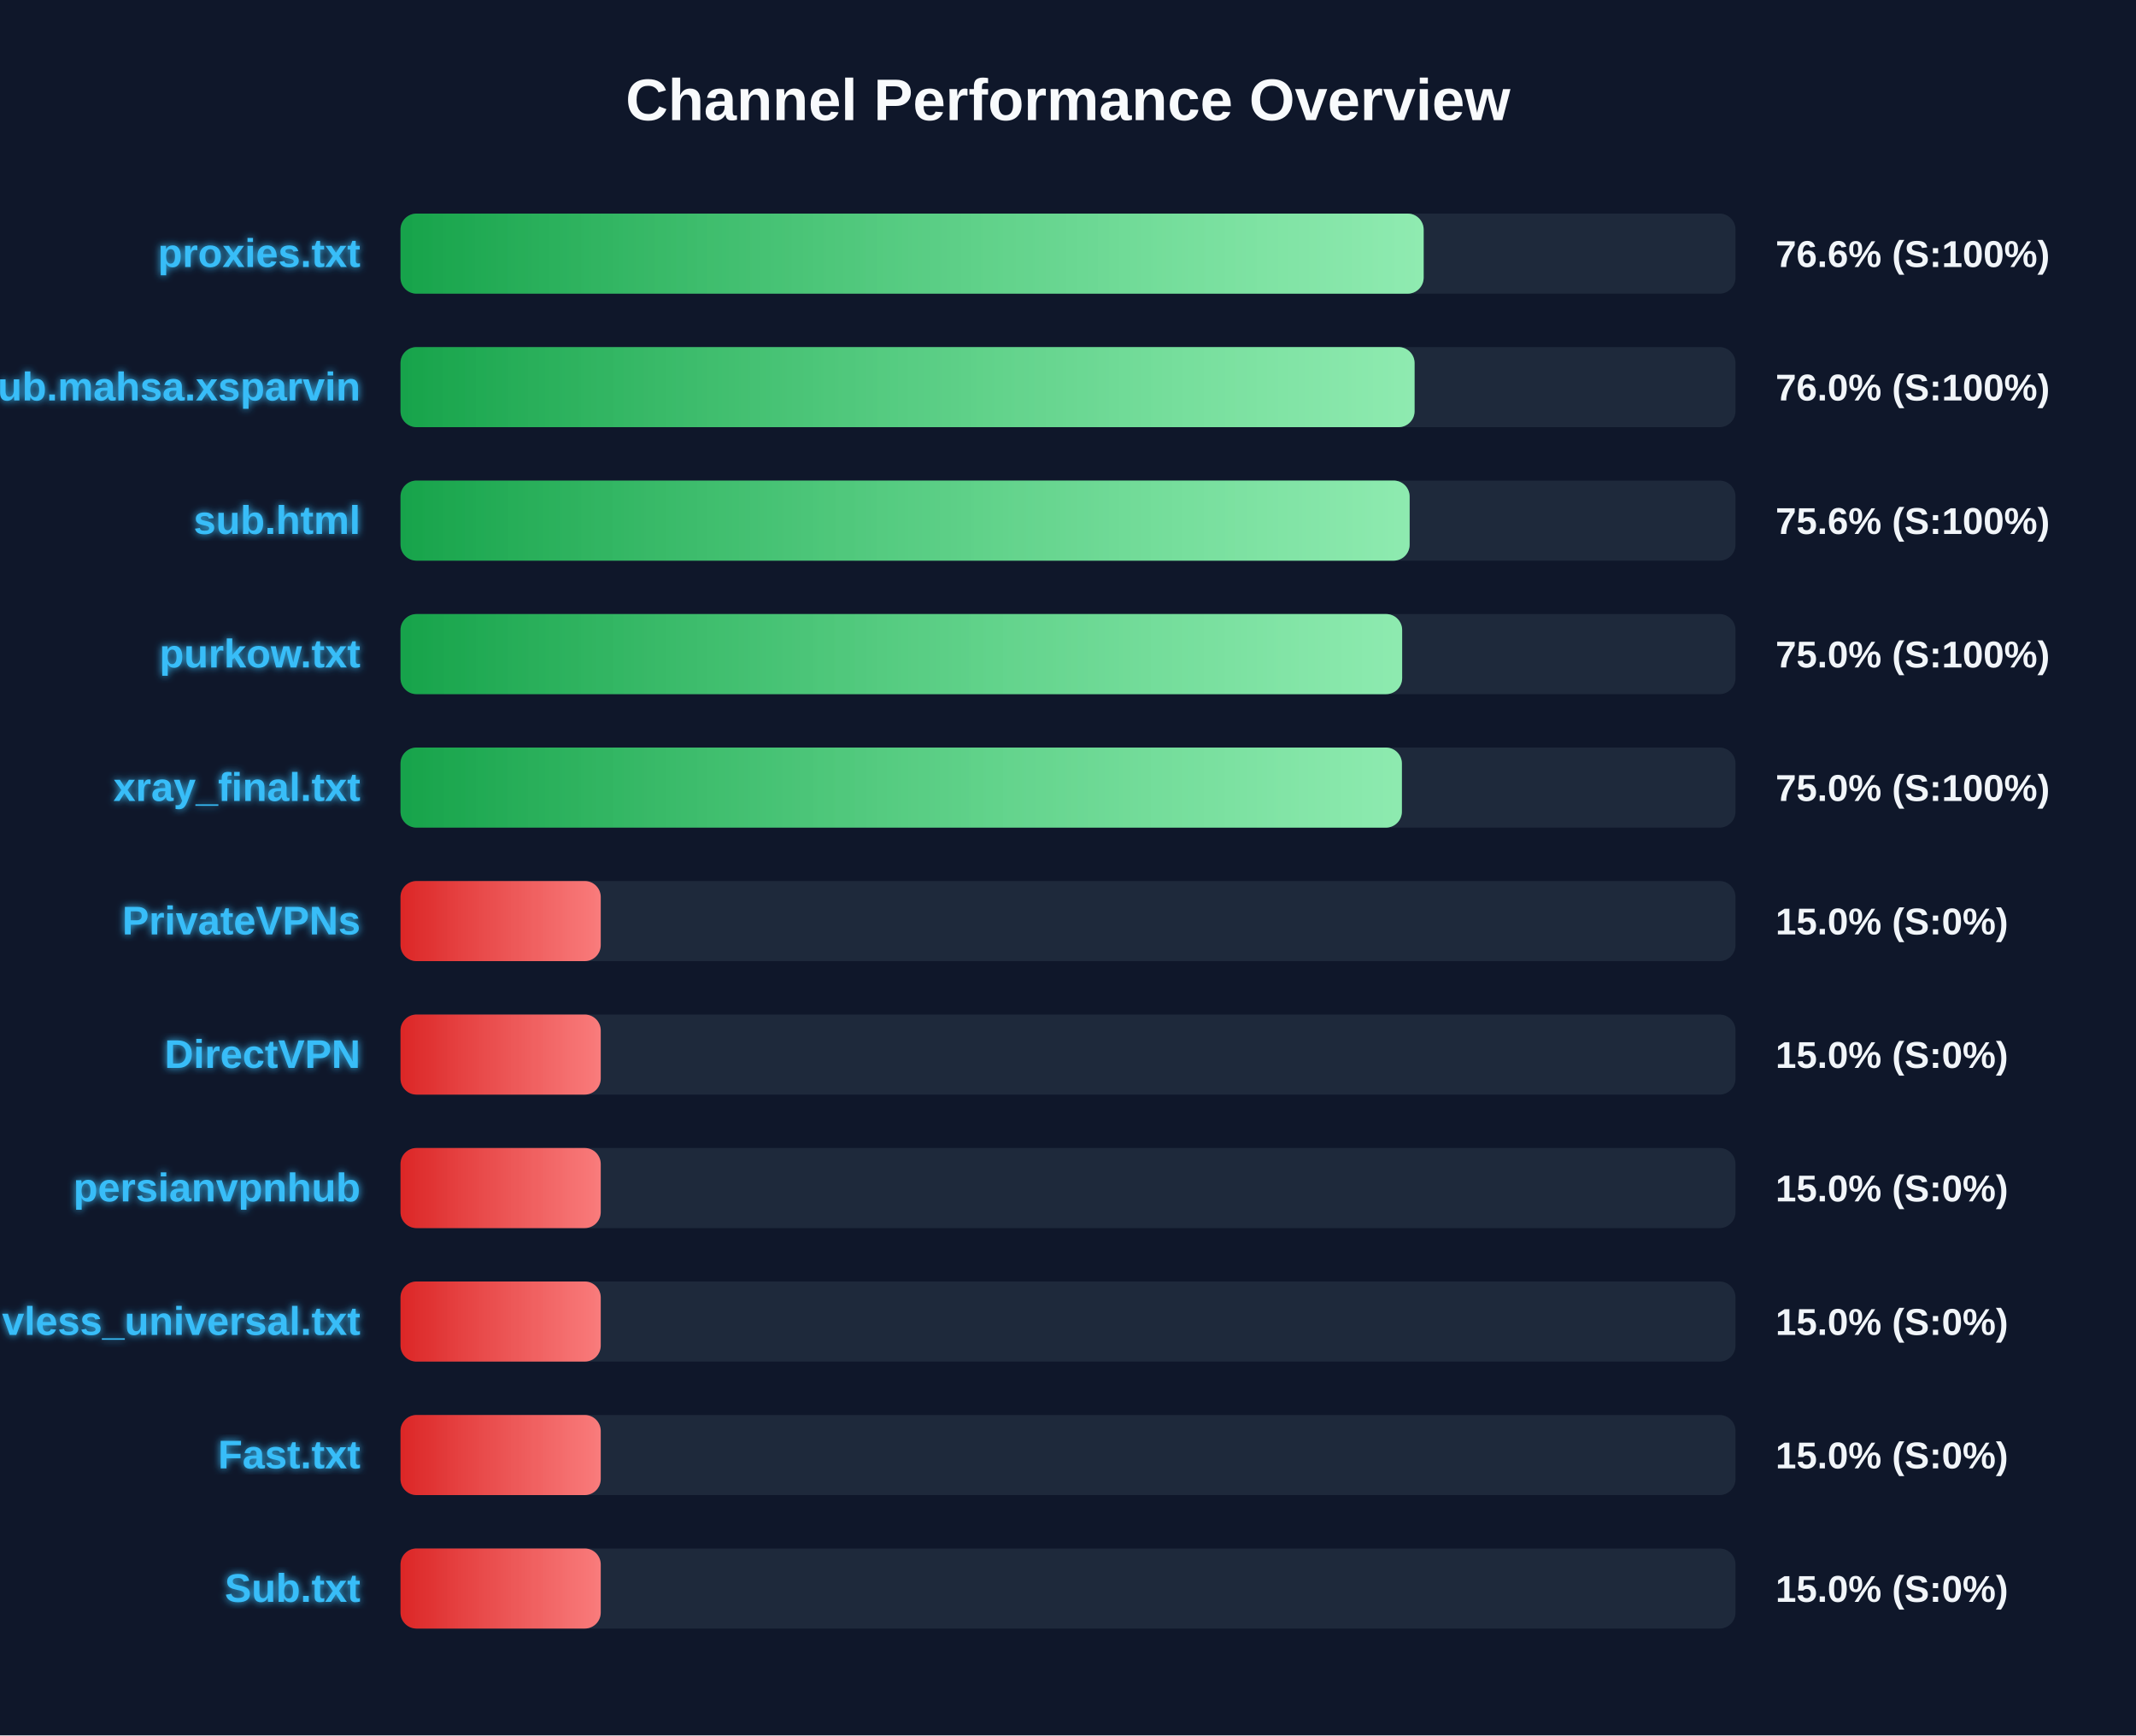
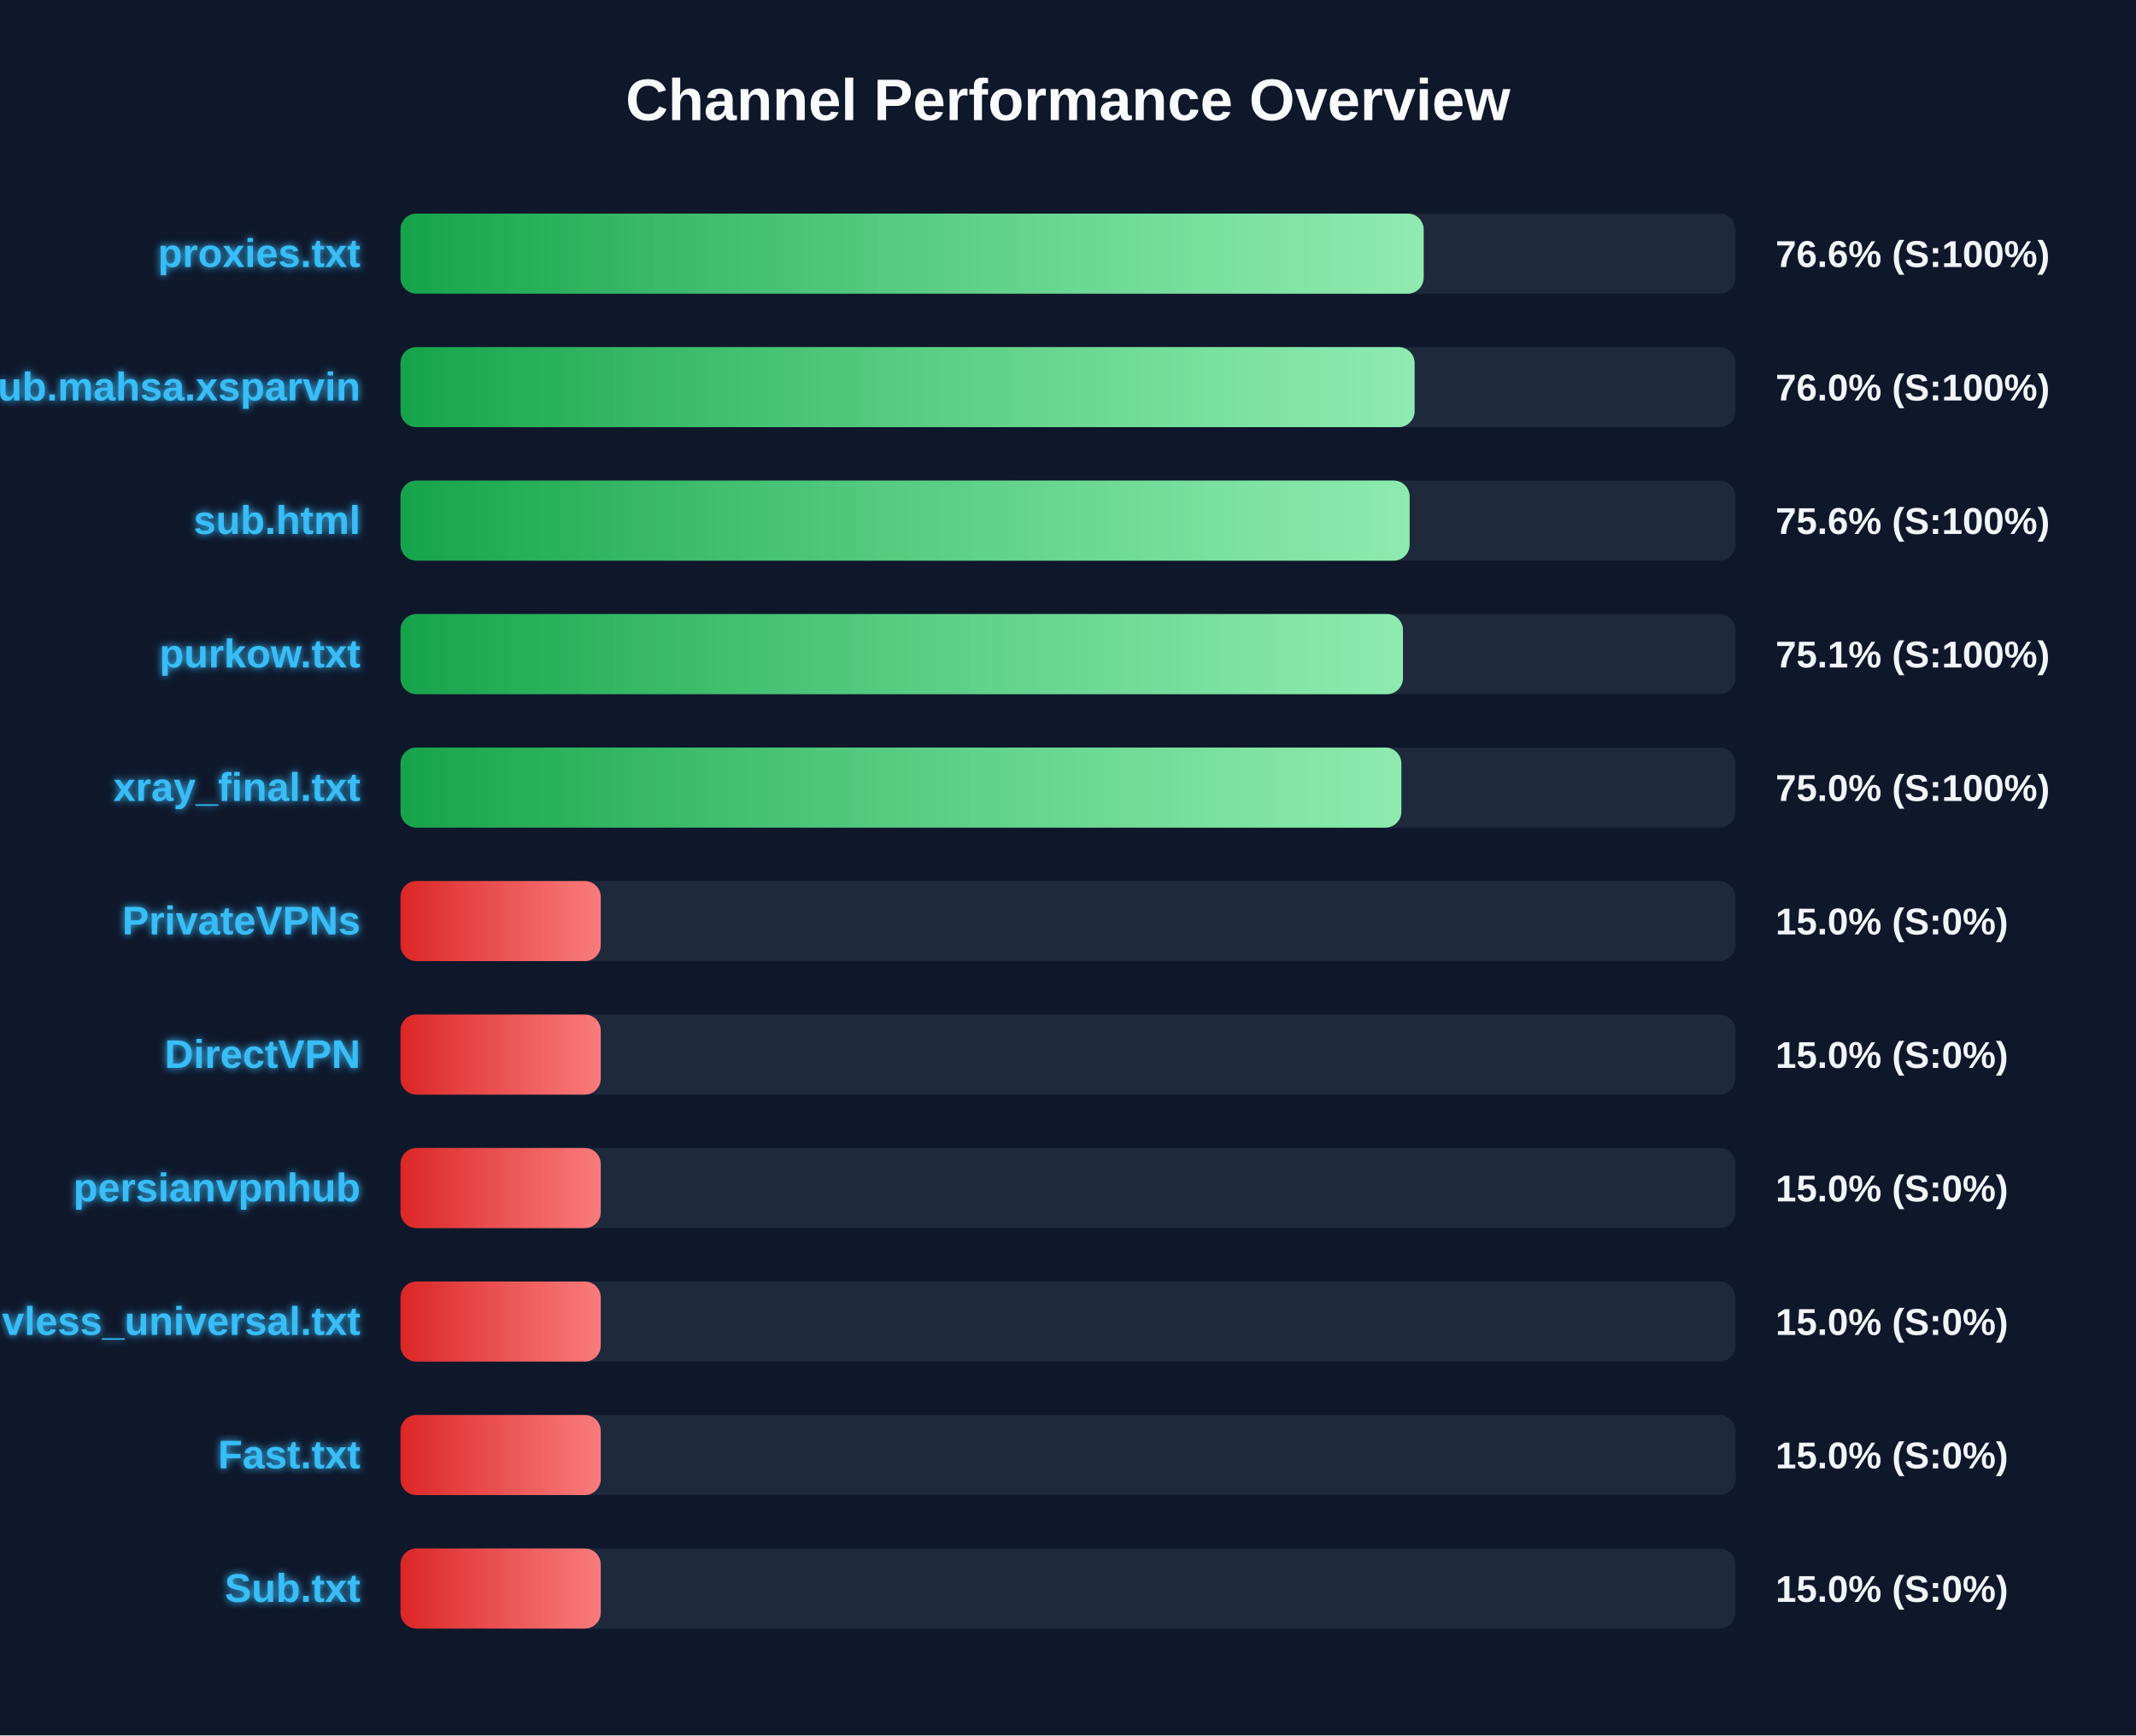
<svg xmlns="http://www.w3.org/2000/svg" width="800" height="650" version="1.1">
  <defs>
    <linearGradient id="grad-green" x1="0%" y1="0%" x2="100%" y2="0%">
      <stop offset="0%" stop-color="#16a34a" />
      <stop offset="100%" stop-color="#4ade80" />
    </linearGradient>
    <linearGradient id="grad-yellow" x1="0%" y1="0%" x2="100%" y2="0%">
      <stop offset="0%" stop-color="#ca8a04" />
      <stop offset="100%" stop-color="#fde047" />
    </linearGradient>
    <linearGradient id="grad-red" x1="0%" y1="0%" x2="100%" y2="0%">
      <stop offset="0%" stop-color="#dc2626" />
      <stop offset="100%" stop-color="#f87171" />
    </linearGradient>
    <linearGradient id="shimmer" x1="0%" y1="0%" x2="100%" y2="0%">
      <stop offset="0%" stop-color="rgba(255,255,255,0)" />
      <stop offset="50%" stop-color="rgba(255,255,255,0.4)" />
      <stop offset="100%" stop-color="rgba(255,255,255,0)" />
    </linearGradient>
    <filter id="glow" x="-20%" y="-20%" width="140%" height="140%">
      <feGaussianBlur stdDeviation="1.5" result="blur" />
      <feComposite in="SourceGraphic" in2="blur" operator="over" />
    </filter>
  </defs>
  <style>
        .bg-rect { fill: #0f172a; }
        .title { font: bold 22px 'Segoe UI', Arial, sans-serif; fill: #f8fafc; }
        .row { font: bold 15px 'Segoe UI', Arial, sans-serif; fill: #38bdf8; filter: url(#glow); }
        .score { font: bold 14px 'Segoe UI', Arial, sans-serif; fill: #f1f5f9; }
        @keyframes shimmer-anim {
            0% { transform: translateX(-100%); }
            100% { transform: translateX(200%); }
        }
        .shimmer-rect {
            animation: shimmer-anim 2.5s infinite linear;
        }
    </style>
  <rect width="100%" height="100%" class="bg-rect" />
  <text x="400" y="45" text-anchor="middle" class="title">Channel Performance Overview</text>
  <rect x="150" y="80" width="500" height="30" fill="#1e293b" rx="6" />
  <clipPath id="clip-0">
    <rect x="150" y="80" width="383.2" height="30" rx="6" />
  </clipPath>
  <rect x="150" y="80" width="383.2" height="30" fill="url(#grad-green)" rx="6" />
  <g clip-path="url(#clip-0)">
    <rect x="150" y="80" width="100%" height="30" fill="url(#shimmer)" class="shimmer-rect" />
  </g>
  <text x="135" y="100" text-anchor="end" class="row">proxies.txt</text>
  <text x="665" y="100" text-anchor="start" class="score">76.6% (S:100%)</text>
  <rect x="150" y="130" width="500" height="30" fill="#1e293b" rx="6" />
  <clipPath id="clip-1">
    <rect x="150" y="130" width="379.8" height="30" rx="6" />
  </clipPath>
  <rect x="150" y="130" width="379.8" height="30" fill="url(#grad-green)" rx="6" />
  <g clip-path="url(#clip-1)">
    <rect x="150" y="130" width="100%" height="30" fill="url(#shimmer)" class="shimmer-rect" />
  </g>
  <text x="135" y="150" text-anchor="end" class="row">Sub.mahsa.xsparvin</text>
  <text x="665" y="150" text-anchor="start" class="score">76.0% (S:100%)</text>
  <rect x="150" y="180" width="500" height="30" fill="#1e293b" rx="6" />
  <clipPath id="clip-2">
    <rect x="150" y="180" width="377.95" height="30" rx="6" />
  </clipPath>
  <rect x="150" y="180" width="377.95" height="30" fill="url(#grad-green)" rx="6" />
  <g clip-path="url(#clip-2)">
    <rect x="150" y="180" width="100%" height="30" fill="url(#shimmer)" class="shimmer-rect" />
  </g>
  <text x="135" y="200" text-anchor="end" class="row">sub.html</text>
  <text x="665" y="200" text-anchor="start" class="score">75.6% (S:100%)</text>
  <rect x="150" y="230" width="500" height="30" fill="#1e293b" rx="6" />
  <clipPath id="clip-3">
-     <rect x="150" y="230" width="375.15" height="30" rx="6" />
+     <rect x="150" y="230" width="375.45" height="30" rx="6" />
  </clipPath>
-   <rect x="150" y="230" width="375.15" height="30" fill="url(#grad-green)" rx="6" />
+   <rect x="150" y="230" width="375.45" height="30" fill="url(#grad-green)" rx="6" />
  <g clip-path="url(#clip-3)">
    <rect x="150" y="230" width="100%" height="30" fill="url(#shimmer)" class="shimmer-rect" />
  </g>
  <text x="135" y="250" text-anchor="end" class="row">purkow.txt</text>
-   <text x="665" y="250" text-anchor="start" class="score">75.0% (S:100%)</text>
+   <text x="665" y="250" text-anchor="start" class="score">75.1% (S:100%)</text>
  <rect x="150" y="280" width="500" height="30" fill="#1e293b" rx="6" />
  <clipPath id="clip-4">
-     <rect x="150" y="280" width="375.05" height="30" rx="6" />
+     <rect x="150" y="280" width="374.85" height="30" rx="6" />
  </clipPath>
-   <rect x="150" y="280" width="375.05" height="30" fill="url(#grad-green)" rx="6" />
+   <rect x="150" y="280" width="374.85" height="30" fill="url(#grad-green)" rx="6" />
  <g clip-path="url(#clip-4)">
    <rect x="150" y="280" width="100%" height="30" fill="url(#shimmer)" class="shimmer-rect" />
  </g>
  <text x="135" y="300" text-anchor="end" class="row">xray_final.txt</text>
  <text x="665" y="300" text-anchor="start" class="score">75.0% (S:100%)</text>
  <rect x="150" y="330" width="500" height="30" fill="#1e293b" rx="6" />
  <clipPath id="clip-5">
    <rect x="150" y="330" width="75.0" height="30" rx="6" />
  </clipPath>
  <rect x="150" y="330" width="75.0" height="30" fill="url(#grad-red)" rx="6" />
  <g clip-path="url(#clip-5)">
    <rect x="150" y="330" width="100%" height="30" fill="url(#shimmer)" class="shimmer-rect" />
  </g>
  <text x="135" y="350" text-anchor="end" class="row">PrivateVPNs</text>
  <text x="665" y="350" text-anchor="start" class="score">15.0% (S:0%)</text>
  <rect x="150" y="380" width="500" height="30" fill="#1e293b" rx="6" />
  <clipPath id="clip-6">
    <rect x="150" y="380" width="75.0" height="30" rx="6" />
  </clipPath>
  <rect x="150" y="380" width="75.0" height="30" fill="url(#grad-red)" rx="6" />
  <g clip-path="url(#clip-6)">
    <rect x="150" y="380" width="100%" height="30" fill="url(#shimmer)" class="shimmer-rect" />
  </g>
  <text x="135" y="400" text-anchor="end" class="row">DirectVPN</text>
  <text x="665" y="400" text-anchor="start" class="score">15.0% (S:0%)</text>
  <rect x="150" y="430" width="500" height="30" fill="#1e293b" rx="6" />
  <clipPath id="clip-7">
    <rect x="150" y="430" width="75.0" height="30" rx="6" />
  </clipPath>
  <rect x="150" y="430" width="75.0" height="30" fill="url(#grad-red)" rx="6" />
  <g clip-path="url(#clip-7)">
    <rect x="150" y="430" width="100%" height="30" fill="url(#shimmer)" class="shimmer-rect" />
  </g>
  <text x="135" y="450" text-anchor="end" class="row">persianvpnhub</text>
  <text x="665" y="450" text-anchor="start" class="score">15.0% (S:0%)</text>
  <rect x="150" y="480" width="500" height="30" fill="#1e293b" rx="6" />
  <clipPath id="clip-8">
    <rect x="150" y="480" width="75.0" height="30" rx="6" />
  </clipPath>
  <rect x="150" y="480" width="75.0" height="30" fill="url(#grad-red)" rx="6" />
  <g clip-path="url(#clip-8)">
    <rect x="150" y="480" width="100%" height="30" fill="url(#shimmer)" class="shimmer-rect" />
  </g>
  <text x="135" y="500" text-anchor="end" class="row">vless_universal.txt</text>
  <text x="665" y="500" text-anchor="start" class="score">15.0% (S:0%)</text>
  <rect x="150" y="530" width="500" height="30" fill="#1e293b" rx="6" />
  <clipPath id="clip-9">
    <rect x="150" y="530" width="75.0" height="30" rx="6" />
  </clipPath>
  <rect x="150" y="530" width="75.0" height="30" fill="url(#grad-red)" rx="6" />
  <g clip-path="url(#clip-9)">
    <rect x="150" y="530" width="100%" height="30" fill="url(#shimmer)" class="shimmer-rect" />
  </g>
  <text x="135" y="550" text-anchor="end" class="row">Fast.txt</text>
  <text x="665" y="550" text-anchor="start" class="score">15.0% (S:0%)</text>
  <rect x="150" y="580" width="500" height="30" fill="#1e293b" rx="6" />
  <clipPath id="clip-10">
    <rect x="150" y="580" width="75.0" height="30" rx="6" />
  </clipPath>
  <rect x="150" y="580" width="75.0" height="30" fill="url(#grad-red)" rx="6" />
  <g clip-path="url(#clip-10)">
    <rect x="150" y="580" width="100%" height="30" fill="url(#shimmer)" class="shimmer-rect" />
  </g>
  <text x="135" y="600" text-anchor="end" class="row">Sub.txt</text>
  <text x="665" y="600" text-anchor="start" class="score">15.0% (S:0%)</text>
</svg>
